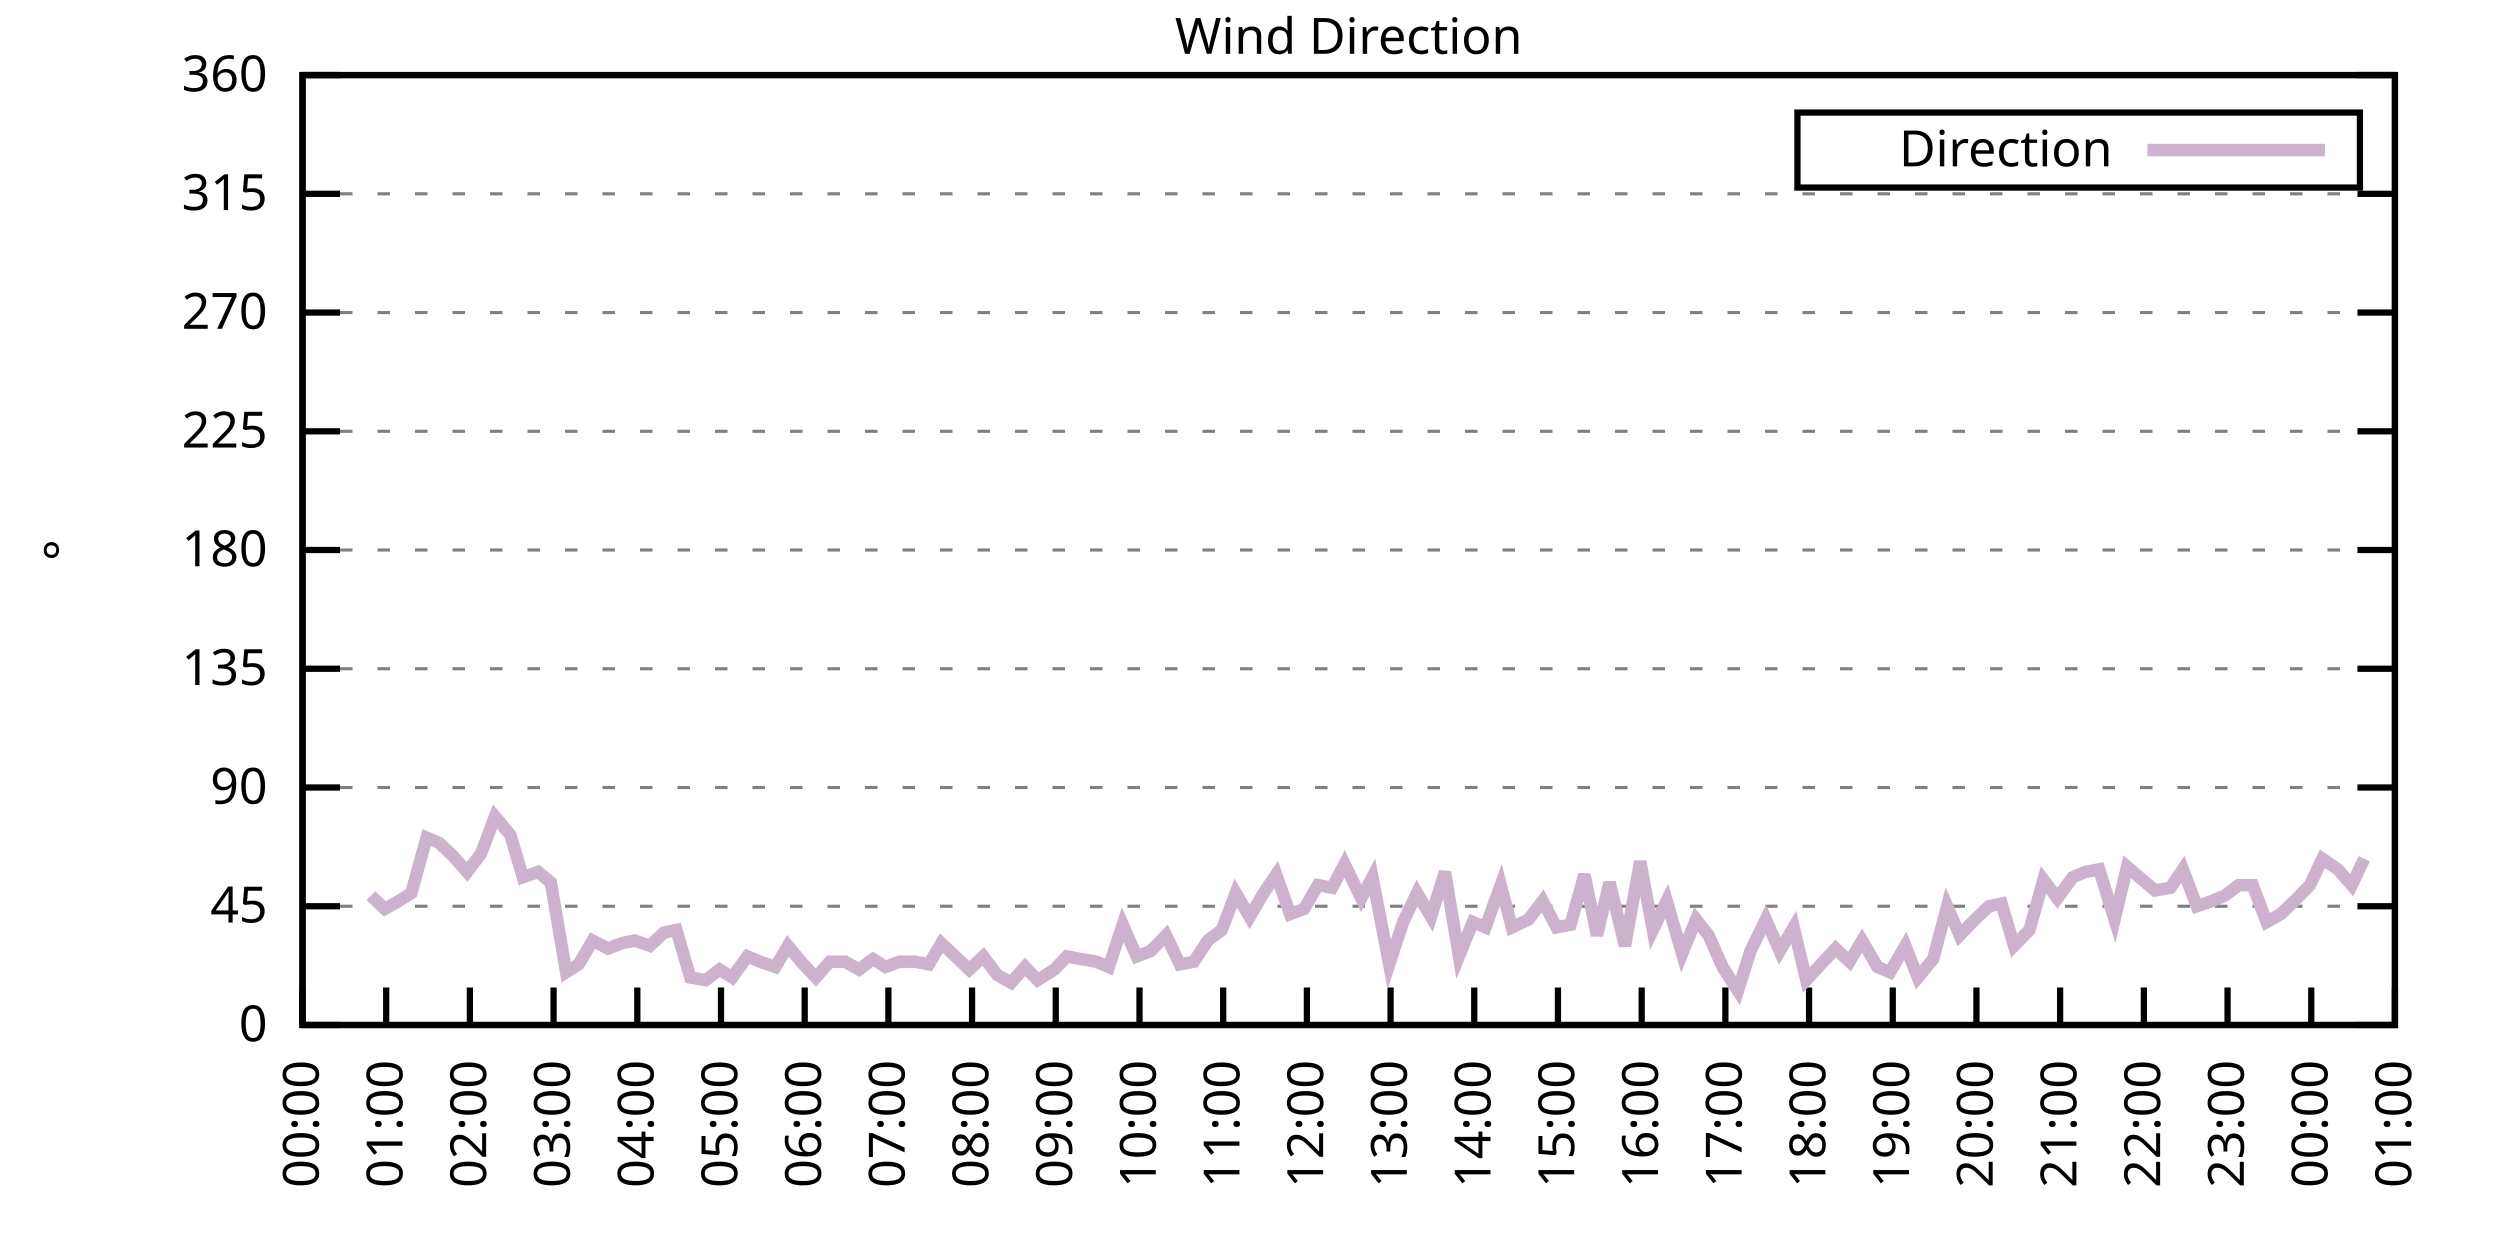
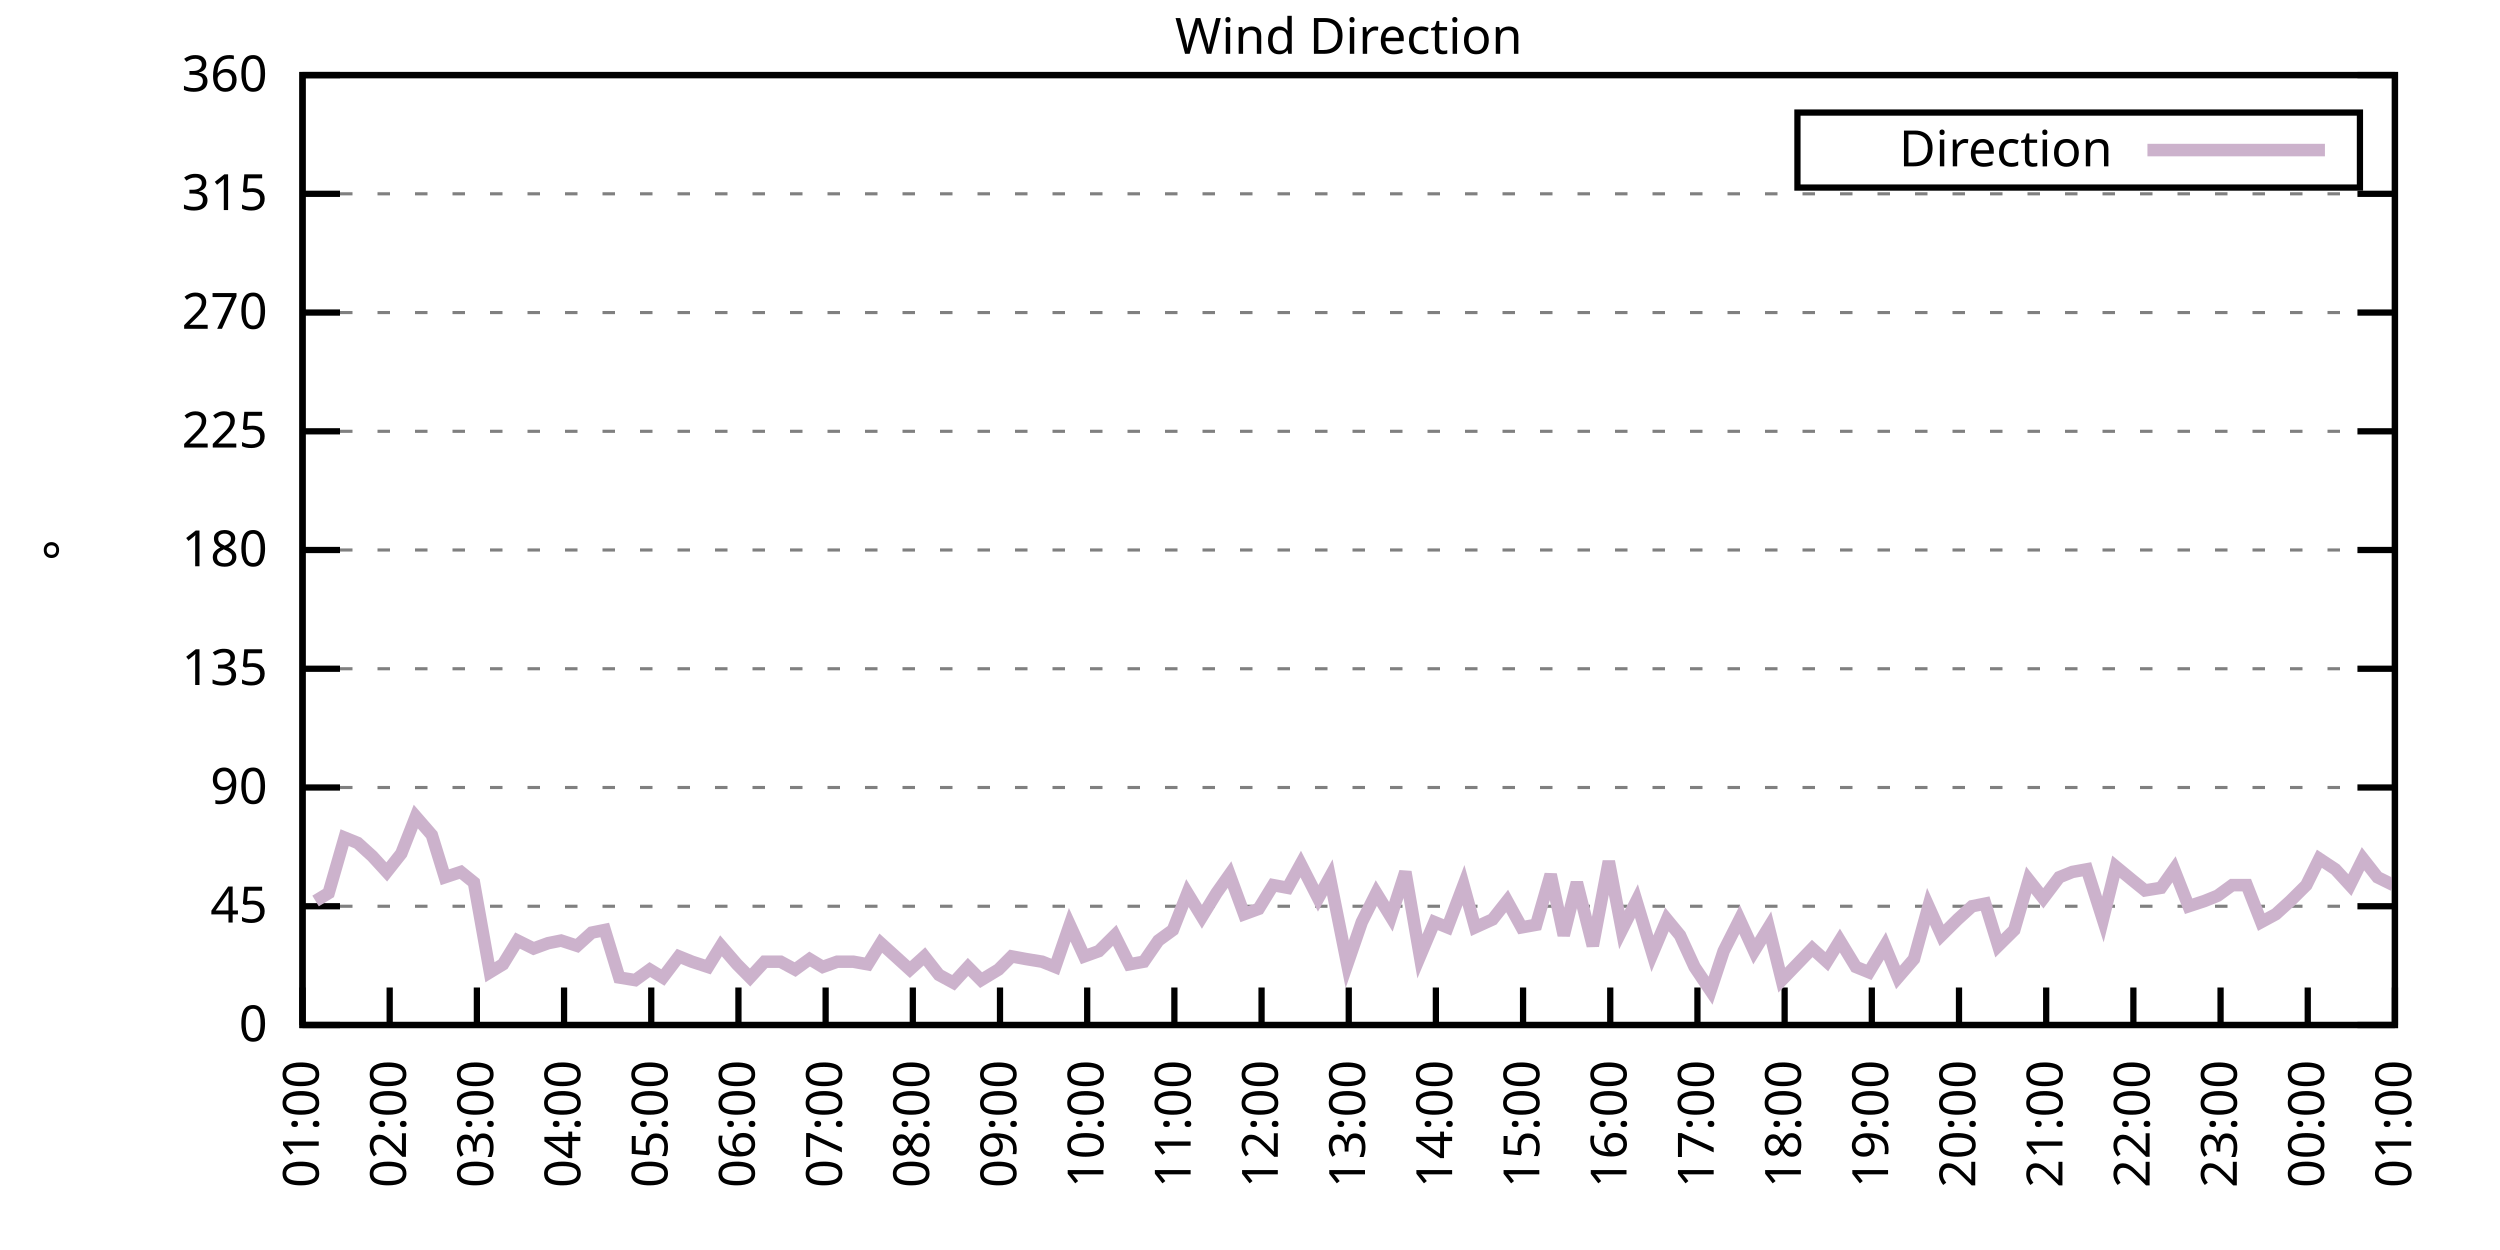
<svg xmlns="http://www.w3.org/2000/svg" xmlns:xlink="http://www.w3.org/1999/xlink" width="400" height="200" viewBox="0 0 400 200">
  <g id="gnuplot_canvas">
    <rect x="0" y="0" width="400" height="200" fill="none" />
    <defs>
      <circle id="gpDot" r="0.5" stroke-width="0.5" stroke="currentColor" />
      <path id="gpPt0" stroke-width="0.333" stroke="currentColor" d="M-1,0 h2 M0,-1 v2" />
      <path id="gpPt1" stroke-width="0.333" stroke="currentColor" d="M-1,-1 L1,1 M1,-1 L-1,1" />
      <path id="gpPt2" stroke-width="0.333" stroke="currentColor" d="M-1,0 L1,0 M0,-1 L0,1 M-1,-1 L1,1 M-1,1 L1,-1" />
      <rect id="gpPt3" stroke-width="0.333" stroke="currentColor" x="-1" y="-1" width="2" height="2" />
      <rect id="gpPt4" stroke-width="0.333" stroke="currentColor" fill="currentColor" x="-1" y="-1" width="2" height="2" />
      <circle id="gpPt5" stroke-width="0.333" stroke="currentColor" cx="0" cy="0" r="1" />
      <use xlink:href="#gpPt5" id="gpPt6" fill="currentColor" stroke="none" />
      <path id="gpPt7" stroke-width="0.333" stroke="currentColor" d="M0,-1.33 L-1.33,0.67 L1.33,0.67 z" />
      <use xlink:href="#gpPt7" id="gpPt8" fill="currentColor" stroke="none" />
      <use xlink:href="#gpPt7" id="gpPt9" stroke="currentColor" transform="rotate(180)" />
      <use xlink:href="#gpPt9" id="gpPt10" fill="currentColor" stroke="none" />
      <use xlink:href="#gpPt3" id="gpPt11" stroke="currentColor" transform="rotate(45)" />
      <use xlink:href="#gpPt11" id="gpPt12" fill="currentColor" stroke="none" />
      <path id="gpPt13" stroke-width="0.333" stroke="currentColor" d="M0,1.330 L1.265,0.411 L0.782,-1.067 L-0.782,-1.076 L-1.265,0.411 z" />
      <use xlink:href="#gpPt13" id="gpPt14" fill="currentColor" stroke="none" />
      <filter id="textbox" filterUnits="objectBoundingBox" x="0" y="0" height="1" width="1">
        <feFlood flood-color="white" flood-opacity="1" result="bgnd" />
        <feComposite in="SourceGraphic" in2="bgnd" operator="atop" />
      </filter>
      <filter id="greybox" filterUnits="objectBoundingBox" x="0" y="0" height="1" width="1">
        <feFlood flood-color="lightgrey" flood-opacity="1" result="grey" />
        <feComposite in="SourceGraphic" in2="grey" operator="atop" />
      </filter>
    </defs>
    <g fill="none" color="white" stroke="currentColor" stroke-width="1.00" stroke-linecap="butt" stroke-linejoin="miter">
</g>
    <g fill="none" color="black" stroke="currentColor" stroke-width="1.00" stroke-linecap="butt" stroke-linejoin="miter">
      <g stroke="none" shape-rendering="crispEdges">
        <polygon fill="rgb(255, 255, 255)" points="48.40,164.00 383.18,164.00 383.18,12.02 48.40,12.02 " />
      </g>
    </g>
    <g fill="none" color="black" stroke="currentColor" stroke-width="1.00" stroke-linecap="butt" stroke-linejoin="miter">
</g>
    <g fill="none" color="black" stroke="black" stroke-width="0.50" stroke-linecap="butt" stroke-linejoin="miter">
</g>
    <g fill="none" color="gray" stroke="currentColor" stroke-width="0.50" stroke-linecap="butt" stroke-linejoin="miter">
      <path stroke="gray" stroke-dasharray="2,4" class="gridline" d="M48.40,164.00 L383.19,164.00  " />
    </g>
    <g fill="none" color="gray" stroke="gray" stroke-width="1.00" stroke-linecap="butt" stroke-linejoin="miter">
</g>
    <g fill="none" color="black" stroke="currentColor" stroke-width="1.00" stroke-linecap="butt" stroke-linejoin="miter">
      <path stroke="black" d="M48.40,164.00 L54.40,164.00 M383.19,164.00 L377.19,164.00  " />
      <g transform="translate(42.80,166.60)" stroke="none" fill="black" font-family="Sans" font-size="8.00" text-anchor="end">
        <text>
          <tspan font-family="Sans"> 0</tspan>
        </text>
      </g>
    </g>
    <g fill="none" color="black" stroke="currentColor" stroke-width="1.00" stroke-linecap="butt" stroke-linejoin="miter">
</g>
    <g fill="none" color="black" stroke="black" stroke-width="0.50" stroke-linecap="butt" stroke-linejoin="miter">
</g>
    <g fill="none" color="gray" stroke="currentColor" stroke-width="0.50" stroke-linecap="butt" stroke-linejoin="miter">
      <path stroke="gray" stroke-dasharray="2,4" class="gridline" d="M48.40,145.00 L383.19,145.00  " />
    </g>
    <g fill="none" color="gray" stroke="gray" stroke-width="1.00" stroke-linecap="butt" stroke-linejoin="miter">
</g>
    <g fill="none" color="black" stroke="currentColor" stroke-width="1.00" stroke-linecap="butt" stroke-linejoin="miter">
      <path stroke="black" d="M48.40,145.00 L54.40,145.00 M383.19,145.00 L377.19,145.00  " />
      <g transform="translate(42.80,147.60)" stroke="none" fill="black" font-family="Sans" font-size="8.00" text-anchor="end">
        <text>
          <tspan font-family="Sans"> 45</tspan>
        </text>
      </g>
    </g>
    <g fill="none" color="black" stroke="currentColor" stroke-width="1.00" stroke-linecap="butt" stroke-linejoin="miter">
</g>
    <g fill="none" color="black" stroke="black" stroke-width="0.50" stroke-linecap="butt" stroke-linejoin="miter">
</g>
    <g fill="none" color="gray" stroke="currentColor" stroke-width="0.50" stroke-linecap="butt" stroke-linejoin="miter">
      <path stroke="gray" stroke-dasharray="2,4" class="gridline" d="M48.40,126.00 L383.19,126.00  " />
    </g>
    <g fill="none" color="gray" stroke="gray" stroke-width="1.00" stroke-linecap="butt" stroke-linejoin="miter">
</g>
    <g fill="none" color="black" stroke="currentColor" stroke-width="1.00" stroke-linecap="butt" stroke-linejoin="miter">
      <path stroke="black" d="M48.40,126.00 L54.40,126.00 M383.19,126.00 L377.19,126.00  " />
      <g transform="translate(42.80,128.60)" stroke="none" fill="black" font-family="Sans" font-size="8.00" text-anchor="end">
        <text>
          <tspan font-family="Sans"> 90</tspan>
        </text>
      </g>
    </g>
    <g fill="none" color="black" stroke="currentColor" stroke-width="1.00" stroke-linecap="butt" stroke-linejoin="miter">
</g>
    <g fill="none" color="black" stroke="black" stroke-width="0.50" stroke-linecap="butt" stroke-linejoin="miter">
</g>
    <g fill="none" color="gray" stroke="currentColor" stroke-width="0.50" stroke-linecap="butt" stroke-linejoin="miter">
      <path stroke="gray" stroke-dasharray="2,4" class="gridline" d="M48.40,107.00 L383.19,107.00  " />
    </g>
    <g fill="none" color="gray" stroke="gray" stroke-width="1.00" stroke-linecap="butt" stroke-linejoin="miter">
</g>
    <g fill="none" color="black" stroke="currentColor" stroke-width="1.00" stroke-linecap="butt" stroke-linejoin="miter">
      <path stroke="black" d="M48.40,107.00 L54.40,107.00 M383.19,107.00 L377.19,107.00  " />
      <g transform="translate(42.80,109.60)" stroke="none" fill="black" font-family="Sans" font-size="8.00" text-anchor="end">
        <text>
          <tspan font-family="Sans"> 135</tspan>
        </text>
      </g>
    </g>
    <g fill="none" color="black" stroke="currentColor" stroke-width="1.00" stroke-linecap="butt" stroke-linejoin="miter">
</g>
    <g fill="none" color="black" stroke="black" stroke-width="0.50" stroke-linecap="butt" stroke-linejoin="miter">
</g>
    <g fill="none" color="gray" stroke="currentColor" stroke-width="0.50" stroke-linecap="butt" stroke-linejoin="miter">
      <path stroke="gray" stroke-dasharray="2,4" class="gridline" d="M48.40,88.00 L383.19,88.00  " />
    </g>
    <g fill="none" color="gray" stroke="gray" stroke-width="1.00" stroke-linecap="butt" stroke-linejoin="miter">
</g>
    <g fill="none" color="black" stroke="currentColor" stroke-width="1.00" stroke-linecap="butt" stroke-linejoin="miter">
      <path stroke="black" d="M48.40,88.00 L54.40,88.00 M383.19,88.00 L377.19,88.00  " />
      <g transform="translate(42.80,90.60)" stroke="none" fill="black" font-family="Sans" font-size="8.00" text-anchor="end">
        <text>
          <tspan font-family="Sans"> 180</tspan>
        </text>
      </g>
    </g>
    <g fill="none" color="black" stroke="currentColor" stroke-width="1.00" stroke-linecap="butt" stroke-linejoin="miter">
</g>
    <g fill="none" color="black" stroke="black" stroke-width="0.50" stroke-linecap="butt" stroke-linejoin="miter">
</g>
    <g fill="none" color="gray" stroke="currentColor" stroke-width="0.50" stroke-linecap="butt" stroke-linejoin="miter">
      <path stroke="gray" stroke-dasharray="2,4" class="gridline" d="M48.40,69.01 L383.19,69.01  " />
    </g>
    <g fill="none" color="gray" stroke="gray" stroke-width="1.00" stroke-linecap="butt" stroke-linejoin="miter">
</g>
    <g fill="none" color="black" stroke="currentColor" stroke-width="1.00" stroke-linecap="butt" stroke-linejoin="miter">
      <path stroke="black" d="M48.40,69.01 L54.40,69.01 M383.19,69.01 L377.19,69.01  " />
      <g transform="translate(42.80,71.61)" stroke="none" fill="black" font-family="Sans" font-size="8.00" text-anchor="end">
        <text>
          <tspan font-family="Sans"> 225</tspan>
        </text>
      </g>
    </g>
    <g fill="none" color="black" stroke="currentColor" stroke-width="1.00" stroke-linecap="butt" stroke-linejoin="miter">
</g>
    <g fill="none" color="black" stroke="black" stroke-width="0.50" stroke-linecap="butt" stroke-linejoin="miter">
</g>
    <g fill="none" color="gray" stroke="currentColor" stroke-width="0.50" stroke-linecap="butt" stroke-linejoin="miter">
      <path stroke="gray" stroke-dasharray="2,4" class="gridline" d="M48.40,50.01 L383.19,50.01  " />
    </g>
    <g fill="none" color="gray" stroke="gray" stroke-width="1.00" stroke-linecap="butt" stroke-linejoin="miter">
</g>
    <g fill="none" color="black" stroke="currentColor" stroke-width="1.00" stroke-linecap="butt" stroke-linejoin="miter">
      <path stroke="black" d="M48.40,50.01 L54.40,50.01 M383.19,50.01 L377.19,50.01  " />
      <g transform="translate(42.80,52.61)" stroke="none" fill="black" font-family="Sans" font-size="8.00" text-anchor="end">
        <text>
          <tspan font-family="Sans"> 270</tspan>
        </text>
      </g>
    </g>
    <g fill="none" color="black" stroke="currentColor" stroke-width="1.00" stroke-linecap="butt" stroke-linejoin="miter">
</g>
    <g fill="none" color="black" stroke="black" stroke-width="0.50" stroke-linecap="butt" stroke-linejoin="miter">
</g>
    <g fill="none" color="gray" stroke="currentColor" stroke-width="0.50" stroke-linecap="butt" stroke-linejoin="miter">
      <path stroke="gray" stroke-dasharray="2,4" class="gridline" d="M48.40,31.01 L383.19,31.01  " />
    </g>
    <g fill="none" color="gray" stroke="gray" stroke-width="1.00" stroke-linecap="butt" stroke-linejoin="miter">
</g>
    <g fill="none" color="black" stroke="currentColor" stroke-width="1.00" stroke-linecap="butt" stroke-linejoin="miter">
      <path stroke="black" d="M48.40,31.01 L54.40,31.01 M383.19,31.01 L377.19,31.01  " />
      <g transform="translate(42.80,33.61)" stroke="none" fill="black" font-family="Sans" font-size="8.00" text-anchor="end">
        <text>
          <tspan font-family="Sans"> 315</tspan>
        </text>
      </g>
    </g>
    <g fill="none" color="black" stroke="currentColor" stroke-width="1.00" stroke-linecap="butt" stroke-linejoin="miter">
</g>
    <g fill="none" color="black" stroke="black" stroke-width="0.50" stroke-linecap="butt" stroke-linejoin="miter">
</g>
    <g fill="none" color="gray" stroke="currentColor" stroke-width="0.50" stroke-linecap="butt" stroke-linejoin="miter">
      <path stroke="gray" stroke-dasharray="2,4" class="gridline" d="M48.40,12.01 L383.19,12.01  " />
    </g>
    <g fill="none" color="gray" stroke="gray" stroke-width="1.00" stroke-linecap="butt" stroke-linejoin="miter">
</g>
    <g fill="none" color="black" stroke="currentColor" stroke-width="1.00" stroke-linecap="butt" stroke-linejoin="miter">
      <path stroke="black" d="M48.40,12.01 L54.40,12.01 M383.19,12.01 L377.19,12.01  " />
      <g transform="translate(42.80,14.61)" stroke="none" fill="black" font-family="Sans" font-size="8.00" text-anchor="end">
        <text>
          <tspan font-family="Sans"> 360</tspan>
        </text>
      </g>
    </g>
    <g fill="none" color="black" stroke="currentColor" stroke-width="1.00" stroke-linecap="butt" stroke-linejoin="miter">
      <path stroke="black" d="M48.40,164.00 L48.40,158.00  " />
      <g transform="translate(51.00,169.60) rotate(270.00)" stroke="none" fill="black" font-family="Sans" font-size="8.00" text-anchor="end">
        <text>
-           <tspan font-family="Sans">00:00</tspan>
-         </text>
-       </g>
-     </g>
-     <g fill="none" color="black" stroke="currentColor" stroke-width="1.00" stroke-linecap="butt" stroke-linejoin="miter">
-       <path stroke="black" d="M61.79,164.00 L61.79,158.00  " />
-       <g transform="translate(64.39,169.60) rotate(270.00)" stroke="none" fill="black" font-family="Sans" font-size="8.00" text-anchor="end">
-         <text>
          <tspan font-family="Sans">01:00</tspan>
        </text>
      </g>
    </g>
    <g fill="none" color="black" stroke="currentColor" stroke-width="1.00" stroke-linecap="butt" stroke-linejoin="miter">
-       <path stroke="black" d="M75.18,164.00 L75.18,158.00  " />
-       <g transform="translate(77.78,169.60) rotate(270.00)" stroke="none" fill="black" font-family="Sans" font-size="8.00" text-anchor="end">
+       <path stroke="black" d="M62.35,164.00 L62.35,158.00  " />
+       <g transform="translate(64.95,169.60) rotate(270.00)" stroke="none" fill="black" font-family="Sans" font-size="8.00" text-anchor="end">
        <text>
          <tspan font-family="Sans">02:00</tspan>
        </text>
      </g>
    </g>
    <g fill="none" color="black" stroke="currentColor" stroke-width="1.00" stroke-linecap="butt" stroke-linejoin="miter">
-       <path stroke="black" d="M88.57,164.00 L88.57,158.00  " />
-       <g transform="translate(91.17,169.60) rotate(270.00)" stroke="none" fill="black" font-family="Sans" font-size="8.00" text-anchor="end">
+       <path stroke="black" d="M76.30,164.00 L76.30,158.00  " />
+       <g transform="translate(78.90,169.60) rotate(270.00)" stroke="none" fill="black" font-family="Sans" font-size="8.00" text-anchor="end">
        <text>
          <tspan font-family="Sans">03:00</tspan>
        </text>
      </g>
    </g>
    <g fill="none" color="black" stroke="currentColor" stroke-width="1.00" stroke-linecap="butt" stroke-linejoin="miter">
-       <path stroke="black" d="M101.97,164.00 L101.97,158.00  " />
-       <g transform="translate(104.57,169.60) rotate(270.00)" stroke="none" fill="black" font-family="Sans" font-size="8.00" text-anchor="end">
+       <path stroke="black" d="M90.25,164.00 L90.25,158.00  " />
+       <g transform="translate(92.85,169.60) rotate(270.00)" stroke="none" fill="black" font-family="Sans" font-size="8.00" text-anchor="end">
        <text>
          <tspan font-family="Sans">04:00</tspan>
        </text>
      </g>
    </g>
    <g fill="none" color="black" stroke="currentColor" stroke-width="1.00" stroke-linecap="butt" stroke-linejoin="miter">
-       <path stroke="black" d="M115.36,164.00 L115.36,158.00  " />
-       <g transform="translate(117.96,169.60) rotate(270.00)" stroke="none" fill="black" font-family="Sans" font-size="8.00" text-anchor="end">
+       <path stroke="black" d="M104.20,164.00 L104.20,158.00  " />
+       <g transform="translate(106.80,169.60) rotate(270.00)" stroke="none" fill="black" font-family="Sans" font-size="8.00" text-anchor="end">
        <text>
          <tspan font-family="Sans">05:00</tspan>
        </text>
      </g>
    </g>
    <g fill="none" color="black" stroke="currentColor" stroke-width="1.00" stroke-linecap="butt" stroke-linejoin="miter">
-       <path stroke="black" d="M128.75,164.00 L128.75,158.00  " />
-       <g transform="translate(131.35,169.60) rotate(270.00)" stroke="none" fill="black" font-family="Sans" font-size="8.00" text-anchor="end">
+       <path stroke="black" d="M118.15,164.00 L118.15,158.00  " />
+       <g transform="translate(120.75,169.60) rotate(270.00)" stroke="none" fill="black" font-family="Sans" font-size="8.00" text-anchor="end">
        <text>
          <tspan font-family="Sans">06:00</tspan>
        </text>
      </g>
    </g>
    <g fill="none" color="black" stroke="currentColor" stroke-width="1.00" stroke-linecap="butt" stroke-linejoin="miter">
-       <path stroke="black" d="M142.14,164.00 L142.14,158.00  " />
-       <g transform="translate(144.74,169.60) rotate(270.00)" stroke="none" fill="black" font-family="Sans" font-size="8.00" text-anchor="end">
+       <path stroke="black" d="M132.10,164.00 L132.10,158.00  " />
+       <g transform="translate(134.70,169.60) rotate(270.00)" stroke="none" fill="black" font-family="Sans" font-size="8.00" text-anchor="end">
        <text>
          <tspan font-family="Sans">07:00</tspan>
        </text>
      </g>
    </g>
    <g fill="none" color="black" stroke="currentColor" stroke-width="1.00" stroke-linecap="butt" stroke-linejoin="miter">
-       <path stroke="black" d="M155.53,164.00 L155.53,158.00  " />
-       <g transform="translate(158.13,169.60) rotate(270.00)" stroke="none" fill="black" font-family="Sans" font-size="8.00" text-anchor="end">
+       <path stroke="black" d="M146.05,164.00 L146.05,158.00  " />
+       <g transform="translate(148.65,169.60) rotate(270.00)" stroke="none" fill="black" font-family="Sans" font-size="8.00" text-anchor="end">
        <text>
          <tspan font-family="Sans">08:00</tspan>
        </text>
      </g>
    </g>
    <g fill="none" color="black" stroke="currentColor" stroke-width="1.00" stroke-linecap="butt" stroke-linejoin="miter">
-       <path stroke="black" d="M168.92,164.00 L168.92,158.00  " />
-       <g transform="translate(171.52,169.60) rotate(270.00)" stroke="none" fill="black" font-family="Sans" font-size="8.00" text-anchor="end">
+       <path stroke="black" d="M160.00,164.00 L160.00,158.00  " />
+       <g transform="translate(162.60,169.60) rotate(270.00)" stroke="none" fill="black" font-family="Sans" font-size="8.00" text-anchor="end">
        <text>
          <tspan font-family="Sans">09:00</tspan>
        </text>
      </g>
    </g>
    <g fill="none" color="black" stroke="currentColor" stroke-width="1.00" stroke-linecap="butt" stroke-linejoin="miter">
-       <path stroke="black" d="M182.32,164.00 L182.32,158.00  " />
-       <g transform="translate(184.92,169.60) rotate(270.00)" stroke="none" fill="black" font-family="Sans" font-size="8.00" text-anchor="end">
+       <path stroke="black" d="M173.95,164.00 L173.95,158.00  " />
+       <g transform="translate(176.55,169.60) rotate(270.00)" stroke="none" fill="black" font-family="Sans" font-size="8.00" text-anchor="end">
        <text>
          <tspan font-family="Sans">10:00</tspan>
        </text>
      </g>
    </g>
    <g fill="none" color="black" stroke="currentColor" stroke-width="1.00" stroke-linecap="butt" stroke-linejoin="miter">
-       <path stroke="black" d="M195.71,164.00 L195.71,158.00  " />
-       <g transform="translate(198.31,169.60) rotate(270.00)" stroke="none" fill="black" font-family="Sans" font-size="8.00" text-anchor="end">
+       <path stroke="black" d="M187.90,164.00 L187.90,158.00  " />
+       <g transform="translate(190.50,169.60) rotate(270.00)" stroke="none" fill="black" font-family="Sans" font-size="8.00" text-anchor="end">
        <text>
          <tspan font-family="Sans">11:00</tspan>
        </text>
      </g>
    </g>
    <g fill="none" color="black" stroke="currentColor" stroke-width="1.00" stroke-linecap="butt" stroke-linejoin="miter">
-       <path stroke="black" d="M209.10,164.00 L209.10,158.00  " />
-       <g transform="translate(211.70,169.60) rotate(270.00)" stroke="none" fill="black" font-family="Sans" font-size="8.00" text-anchor="end">
+       <path stroke="black" d="M201.85,164.00 L201.85,158.00  " />
+       <g transform="translate(204.45,169.60) rotate(270.00)" stroke="none" fill="black" font-family="Sans" font-size="8.00" text-anchor="end">
        <text>
          <tspan font-family="Sans">12:00</tspan>
        </text>
      </g>
    </g>
    <g fill="none" color="black" stroke="currentColor" stroke-width="1.00" stroke-linecap="butt" stroke-linejoin="miter">
-       <path stroke="black" d="M222.49,164.00 L222.49,158.00  " />
-       <g transform="translate(225.09,169.60) rotate(270.00)" stroke="none" fill="black" font-family="Sans" font-size="8.00" text-anchor="end">
+       <path stroke="black" d="M215.80,164.00 L215.80,158.00  " />
+       <g transform="translate(218.40,169.60) rotate(270.00)" stroke="none" fill="black" font-family="Sans" font-size="8.00" text-anchor="end">
        <text>
          <tspan font-family="Sans">13:00</tspan>
        </text>
      </g>
    </g>
    <g fill="none" color="black" stroke="currentColor" stroke-width="1.00" stroke-linecap="butt" stroke-linejoin="miter">
-       <path stroke="black" d="M235.88,164.00 L235.88,158.00  " />
-       <g transform="translate(238.48,169.60) rotate(270.00)" stroke="none" fill="black" font-family="Sans" font-size="8.00" text-anchor="end">
+       <path stroke="black" d="M229.74,164.00 L229.74,158.00  " />
+       <g transform="translate(232.34,169.60) rotate(270.00)" stroke="none" fill="black" font-family="Sans" font-size="8.00" text-anchor="end">
        <text>
          <tspan font-family="Sans">14:00</tspan>
        </text>
      </g>
    </g>
    <g fill="none" color="black" stroke="currentColor" stroke-width="1.00" stroke-linecap="butt" stroke-linejoin="miter">
-       <path stroke="black" d="M249.27,164.00 L249.27,158.00  " />
-       <g transform="translate(251.87,169.60) rotate(270.00)" stroke="none" fill="black" font-family="Sans" font-size="8.00" text-anchor="end">
+       <path stroke="black" d="M243.69,164.00 L243.69,158.00  " />
+       <g transform="translate(246.29,169.60) rotate(270.00)" stroke="none" fill="black" font-family="Sans" font-size="8.00" text-anchor="end">
        <text>
          <tspan font-family="Sans">15:00</tspan>
        </text>
      </g>
    </g>
    <g fill="none" color="black" stroke="currentColor" stroke-width="1.00" stroke-linecap="butt" stroke-linejoin="miter">
-       <path stroke="black" d="M262.67,164.00 L262.67,158.00  " />
-       <g transform="translate(265.27,169.60) rotate(270.00)" stroke="none" fill="black" font-family="Sans" font-size="8.00" text-anchor="end">
+       <path stroke="black" d="M257.64,164.00 L257.64,158.00  " />
+       <g transform="translate(260.24,169.60) rotate(270.00)" stroke="none" fill="black" font-family="Sans" font-size="8.00" text-anchor="end">
        <text>
          <tspan font-family="Sans">16:00</tspan>
        </text>
      </g>
    </g>
    <g fill="none" color="black" stroke="currentColor" stroke-width="1.00" stroke-linecap="butt" stroke-linejoin="miter">
-       <path stroke="black" d="M276.06,164.00 L276.06,158.00  " />
-       <g transform="translate(278.66,169.60) rotate(270.00)" stroke="none" fill="black" font-family="Sans" font-size="8.00" text-anchor="end">
+       <path stroke="black" d="M271.59,164.00 L271.59,158.00  " />
+       <g transform="translate(274.19,169.60) rotate(270.00)" stroke="none" fill="black" font-family="Sans" font-size="8.00" text-anchor="end">
        <text>
          <tspan font-family="Sans">17:00</tspan>
        </text>
      </g>
    </g>
    <g fill="none" color="black" stroke="currentColor" stroke-width="1.00" stroke-linecap="butt" stroke-linejoin="miter">
-       <path stroke="black" d="M289.45,164.00 L289.45,158.00  " />
-       <g transform="translate(292.05,169.60) rotate(270.00)" stroke="none" fill="black" font-family="Sans" font-size="8.00" text-anchor="end">
+       <path stroke="black" d="M285.54,164.00 L285.54,158.00  " />
+       <g transform="translate(288.14,169.60) rotate(270.00)" stroke="none" fill="black" font-family="Sans" font-size="8.00" text-anchor="end">
        <text>
          <tspan font-family="Sans">18:00</tspan>
        </text>
      </g>
    </g>
    <g fill="none" color="black" stroke="currentColor" stroke-width="1.00" stroke-linecap="butt" stroke-linejoin="miter">
-       <path stroke="black" d="M302.84,164.00 L302.84,158.00  " />
-       <g transform="translate(305.44,169.60) rotate(270.00)" stroke="none" fill="black" font-family="Sans" font-size="8.00" text-anchor="end">
+       <path stroke="black" d="M299.49,164.00 L299.49,158.00  " />
+       <g transform="translate(302.09,169.60) rotate(270.00)" stroke="none" fill="black" font-family="Sans" font-size="8.00" text-anchor="end">
        <text>
          <tspan font-family="Sans">19:00</tspan>
        </text>
      </g>
    </g>
    <g fill="none" color="black" stroke="currentColor" stroke-width="1.00" stroke-linecap="butt" stroke-linejoin="miter">
-       <path stroke="black" d="M316.23,164.00 L316.23,158.00  " />
-       <g transform="translate(318.83,169.60) rotate(270.00)" stroke="none" fill="black" font-family="Sans" font-size="8.00" text-anchor="end">
+       <path stroke="black" d="M313.44,164.00 L313.44,158.00  " />
+       <g transform="translate(316.04,169.60) rotate(270.00)" stroke="none" fill="black" font-family="Sans" font-size="8.00" text-anchor="end">
        <text>
          <tspan font-family="Sans">20:00</tspan>
        </text>
      </g>
    </g>
    <g fill="none" color="black" stroke="currentColor" stroke-width="1.00" stroke-linecap="butt" stroke-linejoin="miter">
-       <path stroke="black" d="M329.62,164.00 L329.62,158.00  " />
-       <g transform="translate(332.22,169.60) rotate(270.00)" stroke="none" fill="black" font-family="Sans" font-size="8.00" text-anchor="end">
+       <path stroke="black" d="M327.39,164.00 L327.39,158.00  " />
+       <g transform="translate(329.99,169.60) rotate(270.00)" stroke="none" fill="black" font-family="Sans" font-size="8.00" text-anchor="end">
        <text>
          <tspan font-family="Sans">21:00</tspan>
        </text>
      </g>
    </g>
    <g fill="none" color="black" stroke="currentColor" stroke-width="1.00" stroke-linecap="butt" stroke-linejoin="miter">
-       <path stroke="black" d="M343.02,164.00 L343.02,158.00  " />
-       <g transform="translate(345.62,169.60) rotate(270.00)" stroke="none" fill="black" font-family="Sans" font-size="8.00" text-anchor="end">
+       <path stroke="black" d="M341.34,164.00 L341.34,158.00  " />
+       <g transform="translate(343.94,169.60) rotate(270.00)" stroke="none" fill="black" font-family="Sans" font-size="8.00" text-anchor="end">
        <text>
          <tspan font-family="Sans">22:00</tspan>
        </text>
      </g>
    </g>
    <g fill="none" color="black" stroke="currentColor" stroke-width="1.00" stroke-linecap="butt" stroke-linejoin="miter">
-       <path stroke="black" d="M356.41,164.00 L356.41,158.00  " />
-       <g transform="translate(359.01,169.60) rotate(270.00)" stroke="none" fill="black" font-family="Sans" font-size="8.00" text-anchor="end">
+       <path stroke="black" d="M355.29,164.00 L355.29,158.00  " />
+       <g transform="translate(357.89,169.60) rotate(270.00)" stroke="none" fill="black" font-family="Sans" font-size="8.00" text-anchor="end">
        <text>
          <tspan font-family="Sans">23:00</tspan>
        </text>
      </g>
    </g>
    <g fill="none" color="black" stroke="currentColor" stroke-width="1.00" stroke-linecap="butt" stroke-linejoin="miter">
-       <path stroke="black" d="M369.80,164.00 L369.80,158.00  " />
-       <g transform="translate(372.40,169.60) rotate(270.00)" stroke="none" fill="black" font-family="Sans" font-size="8.00" text-anchor="end">
+       <path stroke="black" d="M369.24,164.00 L369.24,158.00  " />
+       <g transform="translate(371.84,169.60) rotate(270.00)" stroke="none" fill="black" font-family="Sans" font-size="8.00" text-anchor="end">
        <text>
          <tspan font-family="Sans">00:00</tspan>
        </text>
      </g>
    </g>
    <g fill="none" color="black" stroke="currentColor" stroke-width="1.00" stroke-linecap="butt" stroke-linejoin="miter">
      <path stroke="black" d="M383.19,164.00 L383.19,158.00  " />
      <g transform="translate(385.79,169.60) rotate(270.00)" stroke="none" fill="black" font-family="Sans" font-size="8.00" text-anchor="end">
        <text>
          <tspan font-family="Sans">01:00</tspan>
        </text>
      </g>
    </g>
    <g fill="none" color="black" stroke="currentColor" stroke-width="1.00" stroke-linecap="butt" stroke-linejoin="miter">
</g>
    <g fill="none" color="black" stroke="currentColor" stroke-width="1.00" stroke-linecap="butt" stroke-linejoin="miter">
      <path stroke="black" d="M48.40,12.01 L48.40,164.00 L383.19,164.00 L383.19,12.01 L48.40,12.01 Z  " />
    </g>
    <g fill="none" color="black" stroke="currentColor" stroke-width="1.00" stroke-linecap="butt" stroke-linejoin="miter">
</g>
    <g fill="none" color="black" stroke="currentColor" stroke-width="1.00" stroke-linecap="butt" stroke-linejoin="miter">
      <path stroke="black" d="M287.59,30.01 L287.59,18.01 L377.59,18.01 L377.59,30.01 L287.59,30.01 Z  " />
    </g>
    <g id="Wind_direction_plot_1">
      <g fill="none" color="white" stroke="black" stroke-width="2.00" stroke-linecap="butt" stroke-linejoin="miter">
</g>
      <g fill="none" color="black" stroke="currentColor" stroke-width="2.00" stroke-linecap="butt" stroke-linejoin="miter">
        <g transform="translate(337.99,26.61)" stroke="none" fill="black" font-family="Sans" font-size="8.00" text-anchor="end">
          <text>
            <tspan font-family="Sans">Direction</tspan>
          </text>
        </g>
      </g>
      <g fill="none" color="black" stroke="currentColor" stroke-width="2.00" stroke-linecap="butt" stroke-linejoin="miter">
-         <path stroke="rgb(204, 178, 204)" d="M343.59,24.01 L371.99,24.01 M59.34,143.31 L61.57,145.42 L63.80,144.16 L65.81,142.89 L68.26,134.02 L70.27,134.87   L72.50,136.98 L74.74,139.51 L76.97,136.56 L79.20,130.65 L81.66,133.60 L83.66,140.36 L86.12,139.51 L88.13,141.20   L90.58,155.56 L92.59,154.29 L94.82,150.49 L97.28,151.76 L99.51,150.91 L101.52,150.49 L103.98,151.33 L106.21,149.22   L108.22,148.80 L110.45,156.40 L112.90,156.82 L115.13,155.13 L117.14,156.40 L119.60,153.02 L121.61,153.87 L124.06,154.71   L126.07,151.33 L128.53,154.29 L130.54,156.40 L132.77,153.87 L135.22,153.87 L137.45,155.13 L139.69,153.45 L141.69,154.71   L143.93,153.87 L146.38,153.87 L148.61,154.29 L150.62,150.91 L152.85,153.02 L155.09,155.13 L157.32,153.02 L159.55,155.98   L161.78,157.24 L164.01,154.71 L166.02,156.82 L168.70,155.13 L170.71,153.02 L172.94,153.45 L175.40,153.87 L177.41,154.71   L179.64,147.96 L181.87,153.02 L184.10,152.18 L186.56,149.65 L188.79,154.29 L191.02,153.87 L193.25,150.49 L195.48,148.80   L197.72,142.89 L199.95,146.69 L202.18,142.89 L204.19,139.93 L206.42,146.27 L208.65,145.42 L210.88,141.62 L213.12,142.05   L215.13,138.25 L217.80,143.73 L219.59,140.36 L222.27,154.29 L224.50,147.53 L226.73,142.89 L228.96,146.69 L231.20,139.51   L233.43,153.02 L235.66,147.53 L237.67,148.38 L240.12,141.62 L241.91,148.38 L244.59,147.11 L246.82,144.16 L249.05,148.38   L251.28,147.96 L253.51,139.93 L255.52,149.65 L257.53,141.20 L259.99,151.33 L262.44,137.82 L264.45,148.80 L266.68,144.16   L269.14,152.60 L271.37,147.11 L273.38,149.65 L275.61,154.71 L278.07,158.51 L280.07,152.18 L282.53,147.11 L284.76,152.18   L286.99,148.38 L289.00,156.82 L293.69,151.76 L295.92,153.87 L297.93,150.49 L300.39,154.71 L302.39,155.56 L304.85,151.33   L306.86,156.40 L309.31,153.45 L311.54,145.00 L313.55,149.65 L316.01,147.11 L318.24,145.00 L320.25,144.58 L322.26,151.33   L324.71,148.80 L326.95,140.78 L329.18,143.73 L331.63,140.36 L333.64,139.51 L335.87,139.09 L338.33,147.11 L340.34,138.67   L342.79,140.78 L344.80,142.47 L347.26,142.05 L349.26,139.09 L351.50,145.00 L353.95,144.16 L355.96,143.31 L358.19,141.62   L360.42,141.62 L362.66,147.53 L364.89,146.27 L367.12,144.16 L369.58,141.62 L371.58,137.40 L374.04,139.09 L376.27,141.62   L378.28,137.40  " />
+         <path stroke="rgb(204, 178, 204)" d="M343.59,24.01 L371.99,24.01 M50.49,144.16 L52.58,142.89 L55.14,134.02 L57.23,134.87 L59.56,136.98 L61.88,139.51   L64.21,136.56 L66.53,130.65 L69.09,133.60 L71.18,140.36 L73.74,139.51 L75.83,141.20 L78.39,155.56 L80.48,154.29   L82.81,150.49 L85.37,151.76 L87.69,150.91 L89.78,150.49 L92.34,151.33 L94.67,149.22 L96.76,148.80 L99.08,156.40   L101.64,156.82 L103.97,155.13 L106.06,156.40 L108.62,153.02 L110.71,153.87 L113.27,154.71 L115.36,151.33 L117.92,154.29   L120.01,156.40 L122.33,153.87 L124.89,153.87 L127.22,155.13 L129.54,153.45 L131.63,154.71 L133.96,153.87 L136.51,153.87   L138.84,154.29 L140.93,150.91 L143.26,153.02 L145.58,155.13 L147.91,153.02 L150.23,155.98 L152.56,157.24 L154.88,154.71   L156.97,156.82 L159.76,155.13 L161.86,153.02 L164.18,153.45 L166.74,153.87 L168.83,154.71 L171.16,147.96 L173.48,153.02   L175.81,152.18 L178.36,149.65 L180.69,154.29 L183.01,153.87 L185.34,150.49 L187.66,148.80 L189.99,142.89 L192.31,146.69   L194.64,142.89 L196.73,139.93 L199.06,146.27 L201.38,145.42 L203.71,141.62 L206.03,142.05 L208.12,138.25 L210.91,143.73   L212.77,140.36 L215.56,154.29 L217.89,147.53 L220.21,142.89 L222.54,146.69 L224.86,139.51 L227.19,153.02 L229.51,147.53   L231.60,148.38 L234.16,141.62 L236.02,148.38 L238.81,147.11 L241.14,144.16 L243.46,148.38 L245.79,147.96 L248.11,139.93   L250.20,149.65 L252.30,141.20 L254.85,151.33 L257.41,137.82 L259.50,148.80 L261.83,144.16 L264.39,152.60 L266.71,147.11   L268.80,149.65 L271.13,154.71 L273.69,158.51 L275.78,152.18 L278.34,147.11 L280.66,152.18 L282.99,148.38 L285.08,156.82   L289.96,151.76 L292.29,153.87 L294.38,150.49 L296.94,154.71 L299.03,155.56 L301.58,151.33 L303.68,156.40 L306.23,153.45   L308.56,145.00 L310.65,149.65 L313.21,147.11 L315.53,145.00 L317.63,144.58 L319.72,151.33 L322.28,148.80 L324.60,140.78   L326.93,143.73 L329.48,140.36 L331.58,139.51 L333.90,139.09 L336.46,147.11 L338.55,138.67 L341.11,140.78 L343.20,142.47   L345.76,142.05 L347.85,139.09 L350.18,145.00 L352.73,144.16 L354.83,143.31 L357.15,141.62 L359.48,141.62 L361.80,147.53   L364.13,146.27 L366.45,144.16 L369.01,141.62 L371.10,137.40 L373.66,139.09 L375.98,141.62 L378.08,137.40 L380.40,140.36   L382.96,141.62  " />
      </g>
    </g>
    <g fill="none" color="black" stroke="currentColor" stroke-width="2.00" stroke-linecap="butt" stroke-linejoin="miter">
</g>
    <g fill="none" color="black" stroke="black" stroke-width="1.00" stroke-linecap="butt" stroke-linejoin="miter">
</g>
    <g fill="none" color="black" stroke="currentColor" stroke-width="1.00" stroke-linecap="butt" stroke-linejoin="miter">
      <path stroke="black" d="M48.40,12.01 L48.40,164.00 L383.19,164.00 L383.19,12.01 L48.40,12.01 Z  " />
      <g transform="translate(12.80,88.01) rotate(270.00)" stroke="none" fill="black" font-family="Sans" font-size="8.00" text-anchor="middle">
        <text>
          <tspan font-family="Sans">°</tspan>
        </text>
      </g>
    </g>
    <g fill="none" color="black" stroke="currentColor" stroke-width="1.00" stroke-linecap="butt" stroke-linejoin="miter">
</g>
    <g fill="none" color="black" stroke="currentColor" stroke-width="1.00" stroke-linecap="butt" stroke-linejoin="miter">
      <g transform="translate(215.79,8.61)" stroke="none" fill="black" font-family="Sans" font-size="8.00" text-anchor="middle">
        <text>
          <tspan font-family="Sans">Wind Direction</tspan>
        </text>
      </g>
    </g>
    <g fill="none" color="black" stroke="currentColor" stroke-width="1.00" stroke-linecap="butt" stroke-linejoin="miter">
</g>
  </g>
</svg>
